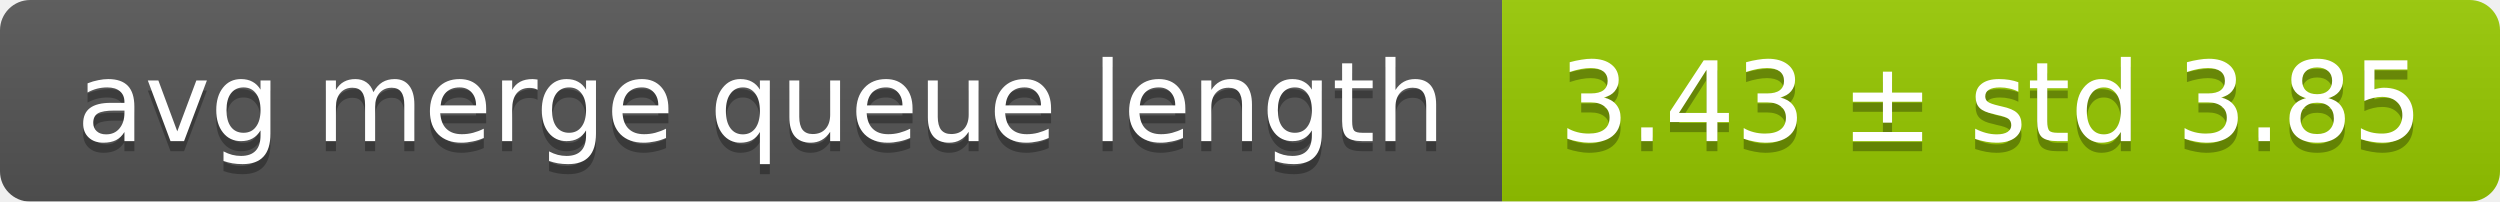
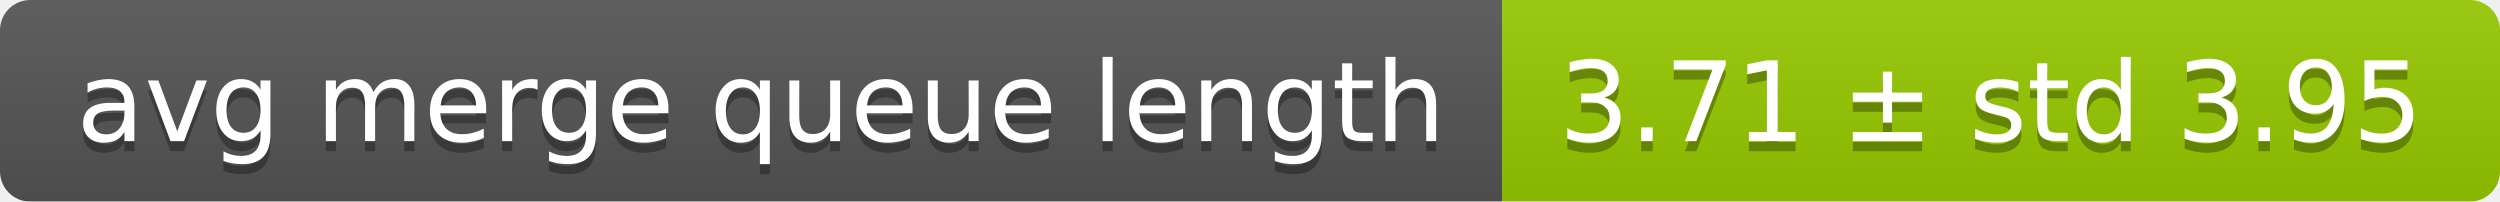
<svg xmlns="http://www.w3.org/2000/svg" width="248" height="20">
  <linearGradient id="smooth" x2="0" y2="100%">
    <stop offset="0" stop-color="#bbb" stop-opacity=".1" />
    <stop offset="1" stop-opacity=".1" />
  </linearGradient>
  <mask id="round">
    <rect width="248" height="20" rx="3" fill="#fff" />
  </mask>
  <g mask="url(#round)">
    <rect width="149" height="20" fill="#555" />
    <rect x="149" width="99" height="20" fill="#97ca00" />
    <rect width="248" height="20" fill="url(#smooth)" />
  </g>
  <g fill="#fff" text-anchor="middle" font-family="DejaVu Sans,Verdana,Geneva,sans-serif" font-size="11">
    <text x="75.5" y="15" fill="#010101" fill-opacity=".3">avg merge queue length</text>
    <text x="75.5" y="14">avg merge queue length</text>
-     <text x="197.5" y="15" fill="#010101" fill-opacity=".3">3.43 ± std 3.85</text>
-     <text x="197.5" y="14">3.43 ± std 3.85</text>
+     <text x="197.5" y="15" fill="#010101" fill-opacity=".3">3.71 ± std 3.95</text>
+     <text x="197.5" y="14">3.71 ± std 3.95</text>
  </g>
</svg>
